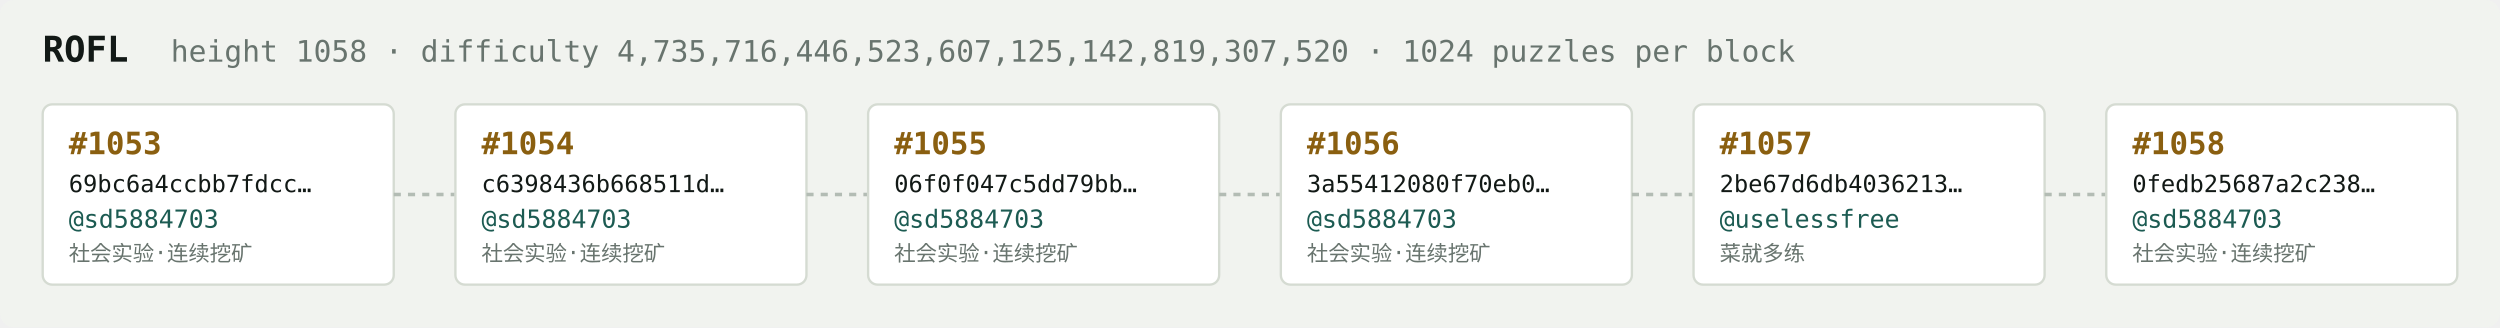
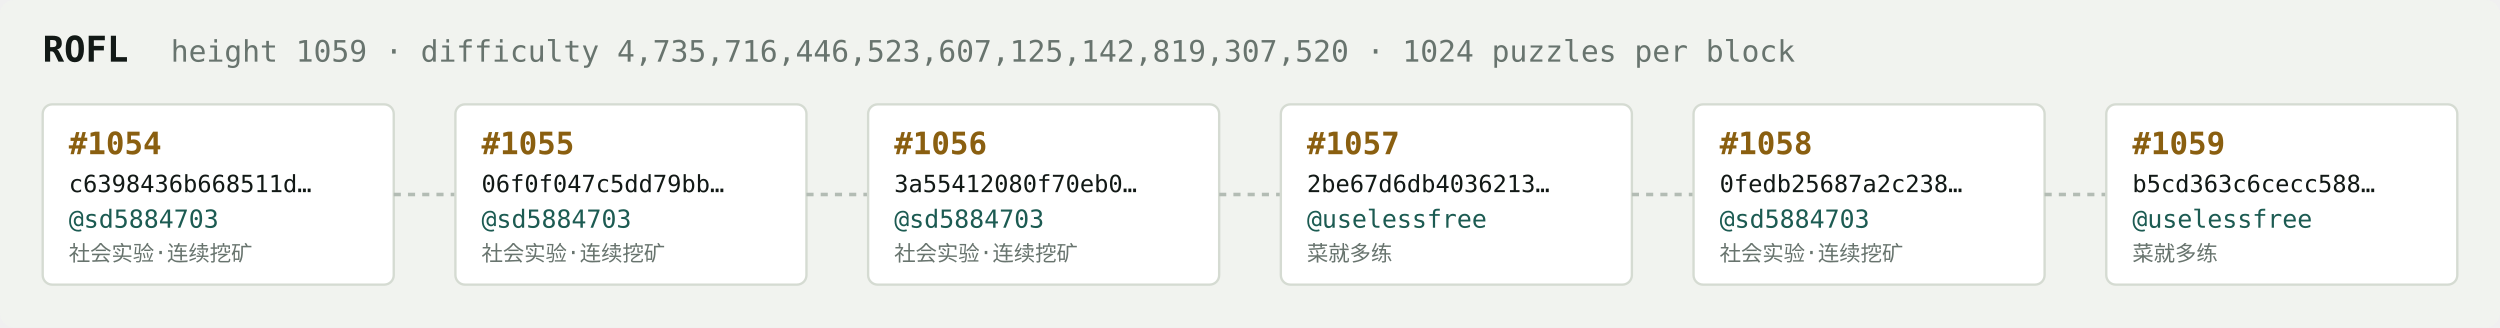
<svg xmlns="http://www.w3.org/2000/svg" width="1054" height="138" viewBox="0 0 1054 138" font-family="ui-monospace,SFMono-Regular,Menlo,monospace">
  <rect fill="#f1f3ef" width="1054" height="138" rx="6" />
  <text x="18" y="26" fill="#121916" font-size="15" font-weight="700">ROFL</text>
-   <text x="72" y="26" fill="#68746e" font-size="12.5">height 1058 · difficulty 4,735,716,446,523,607,125,142,819,307,520 · 1024 puzzles per block</text>
+   <text x="72" y="26" fill="#68746e" font-size="12.5">height 1059 · difficulty 4,735,716,446,523,607,125,142,819,307,520 · 1024 puzzles per block</text>
  <rect x="18" y="44" width="148" height="76" rx="4" fill="#ffffff" stroke="#d5dbd2" stroke-width="1" />
-   <text x="29" y="65" fill="#8a5f10" font-size="13" font-weight="700">#1053</text>
-   <text x="29" y="81" fill="#121916" font-size="10">69bc6a4ccbb7fdcc…</text>
+   <text x="29" y="65" fill="#8a5f10" font-size="13" font-weight="700">#1054</text>
+   <text x="29" y="81" fill="#121916" font-size="10">c6398436b668511d…</text>
  <text x="29" y="96" fill="#1c5b52" font-size="10.5">@sd5884703</text>
  <text x="29" y="110" fill="#68746e" font-size="9">社会实验·连续挖矿</text>
  <line x1="166" y1="82.0" x2="192" y2="82.0" stroke="#b3bcb4" stroke-width="1.5" stroke-dasharray="3 3" />
  <rect x="192" y="44" width="148" height="76" rx="4" fill="#ffffff" stroke="#d5dbd2" stroke-width="1" />
-   <text x="203" y="65" fill="#8a5f10" font-size="13" font-weight="700">#1054</text>
-   <text x="203" y="81" fill="#121916" font-size="10">c6398436b668511d…</text>
+   <text x="203" y="65" fill="#8a5f10" font-size="13" font-weight="700">#1055</text>
+   <text x="203" y="81" fill="#121916" font-size="10">06f0f047c5dd79bb…</text>
  <text x="203" y="96" fill="#1c5b52" font-size="10.5">@sd5884703</text>
  <text x="203" y="110" fill="#68746e" font-size="9">社会实验·连续挖矿</text>
  <line x1="340" y1="82.0" x2="366" y2="82.0" stroke="#b3bcb4" stroke-width="1.5" stroke-dasharray="3 3" />
  <rect x="366" y="44" width="148" height="76" rx="4" fill="#ffffff" stroke="#d5dbd2" stroke-width="1" />
-   <text x="377" y="65" fill="#8a5f10" font-size="13" font-weight="700">#1055</text>
-   <text x="377" y="81" fill="#121916" font-size="10">06f0f047c5dd79bb…</text>
+   <text x="377" y="65" fill="#8a5f10" font-size="13" font-weight="700">#1056</text>
+   <text x="377" y="81" fill="#121916" font-size="10">3a55412080f70eb0…</text>
  <text x="377" y="96" fill="#1c5b52" font-size="10.5">@sd5884703</text>
  <text x="377" y="110" fill="#68746e" font-size="9">社会实验·连续挖矿</text>
  <line x1="514" y1="82.0" x2="540" y2="82.0" stroke="#b3bcb4" stroke-width="1.5" stroke-dasharray="3 3" />
  <rect x="540" y="44" width="148" height="76" rx="4" fill="#ffffff" stroke="#d5dbd2" stroke-width="1" />
-   <text x="551" y="65" fill="#8a5f10" font-size="13" font-weight="700">#1056</text>
-   <text x="551" y="81" fill="#121916" font-size="10">3a55412080f70eb0…</text>
-   <text x="551" y="96" fill="#1c5b52" font-size="10.5">@sd5884703</text>
-   <text x="551" y="110" fill="#68746e" font-size="9">社会实验·连续挖矿</text>
+   <text x="551" y="65" fill="#8a5f10" font-size="13" font-weight="700">#1057</text>
+   <text x="551" y="81" fill="#121916" font-size="10">2be67d6db4036213…</text>
+   <text x="551" y="96" fill="#1c5b52" font-size="10.5">@uselessfree</text>
+   <text x="551" y="110" fill="#68746e" font-size="9">菜就多练</text>
  <line x1="688" y1="82.0" x2="714" y2="82.0" stroke="#b3bcb4" stroke-width="1.5" stroke-dasharray="3 3" />
  <rect x="714" y="44" width="148" height="76" rx="4" fill="#ffffff" stroke="#d5dbd2" stroke-width="1" />
-   <text x="725" y="65" fill="#8a5f10" font-size="13" font-weight="700">#1057</text>
-   <text x="725" y="81" fill="#121916" font-size="10">2be67d6db4036213…</text>
-   <text x="725" y="96" fill="#1c5b52" font-size="10.5">@uselessfree</text>
-   <text x="725" y="110" fill="#68746e" font-size="9">菜就多练</text>
+   <text x="725" y="65" fill="#8a5f10" font-size="13" font-weight="700">#1058</text>
+   <text x="725" y="81" fill="#121916" font-size="10">0fedb25687a2c238…</text>
+   <text x="725" y="96" fill="#1c5b52" font-size="10.5">@sd5884703</text>
+   <text x="725" y="110" fill="#68746e" font-size="9">社会实验·连续挖矿</text>
  <line x1="862" y1="82.0" x2="888" y2="82.0" stroke="#b3bcb4" stroke-width="1.5" stroke-dasharray="3 3" />
  <rect x="888" y="44" width="148" height="76" rx="4" fill="#ffffff" stroke="#d5dbd2" stroke-width="1" />
-   <text x="899" y="65" fill="#8a5f10" font-size="13" font-weight="700">#1058</text>
-   <text x="899" y="81" fill="#121916" font-size="10">0fedb25687a2c238…</text>
-   <text x="899" y="96" fill="#1c5b52" font-size="10.5">@sd5884703</text>
-   <text x="899" y="110" fill="#68746e" font-size="9">社会实验·连续挖矿</text>
+   <text x="899" y="65" fill="#8a5f10" font-size="13" font-weight="700">#1059</text>
+   <text x="899" y="81" fill="#121916" font-size="10">b5cd363c6cecc588…</text>
+   <text x="899" y="96" fill="#1c5b52" font-size="10.5">@uselessfree</text>
+   <text x="899" y="110" fill="#68746e" font-size="9">菜就多练</text>
</svg>
